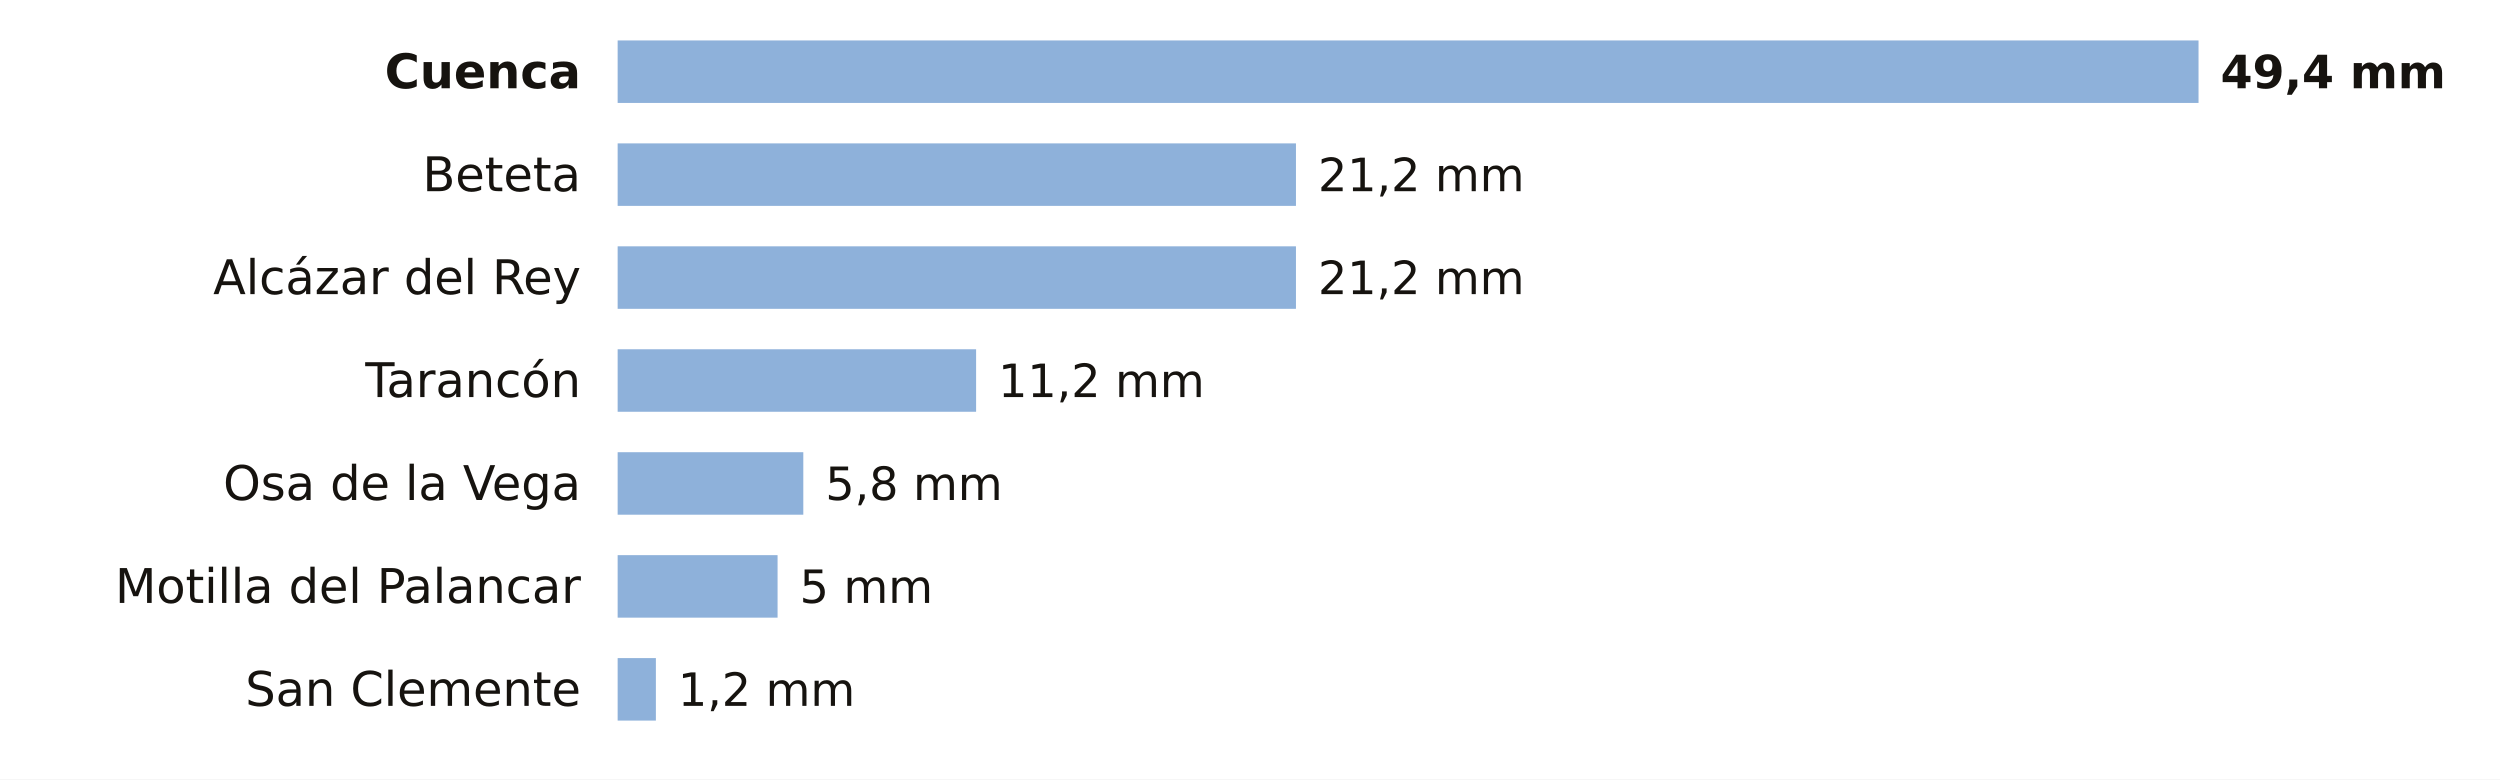
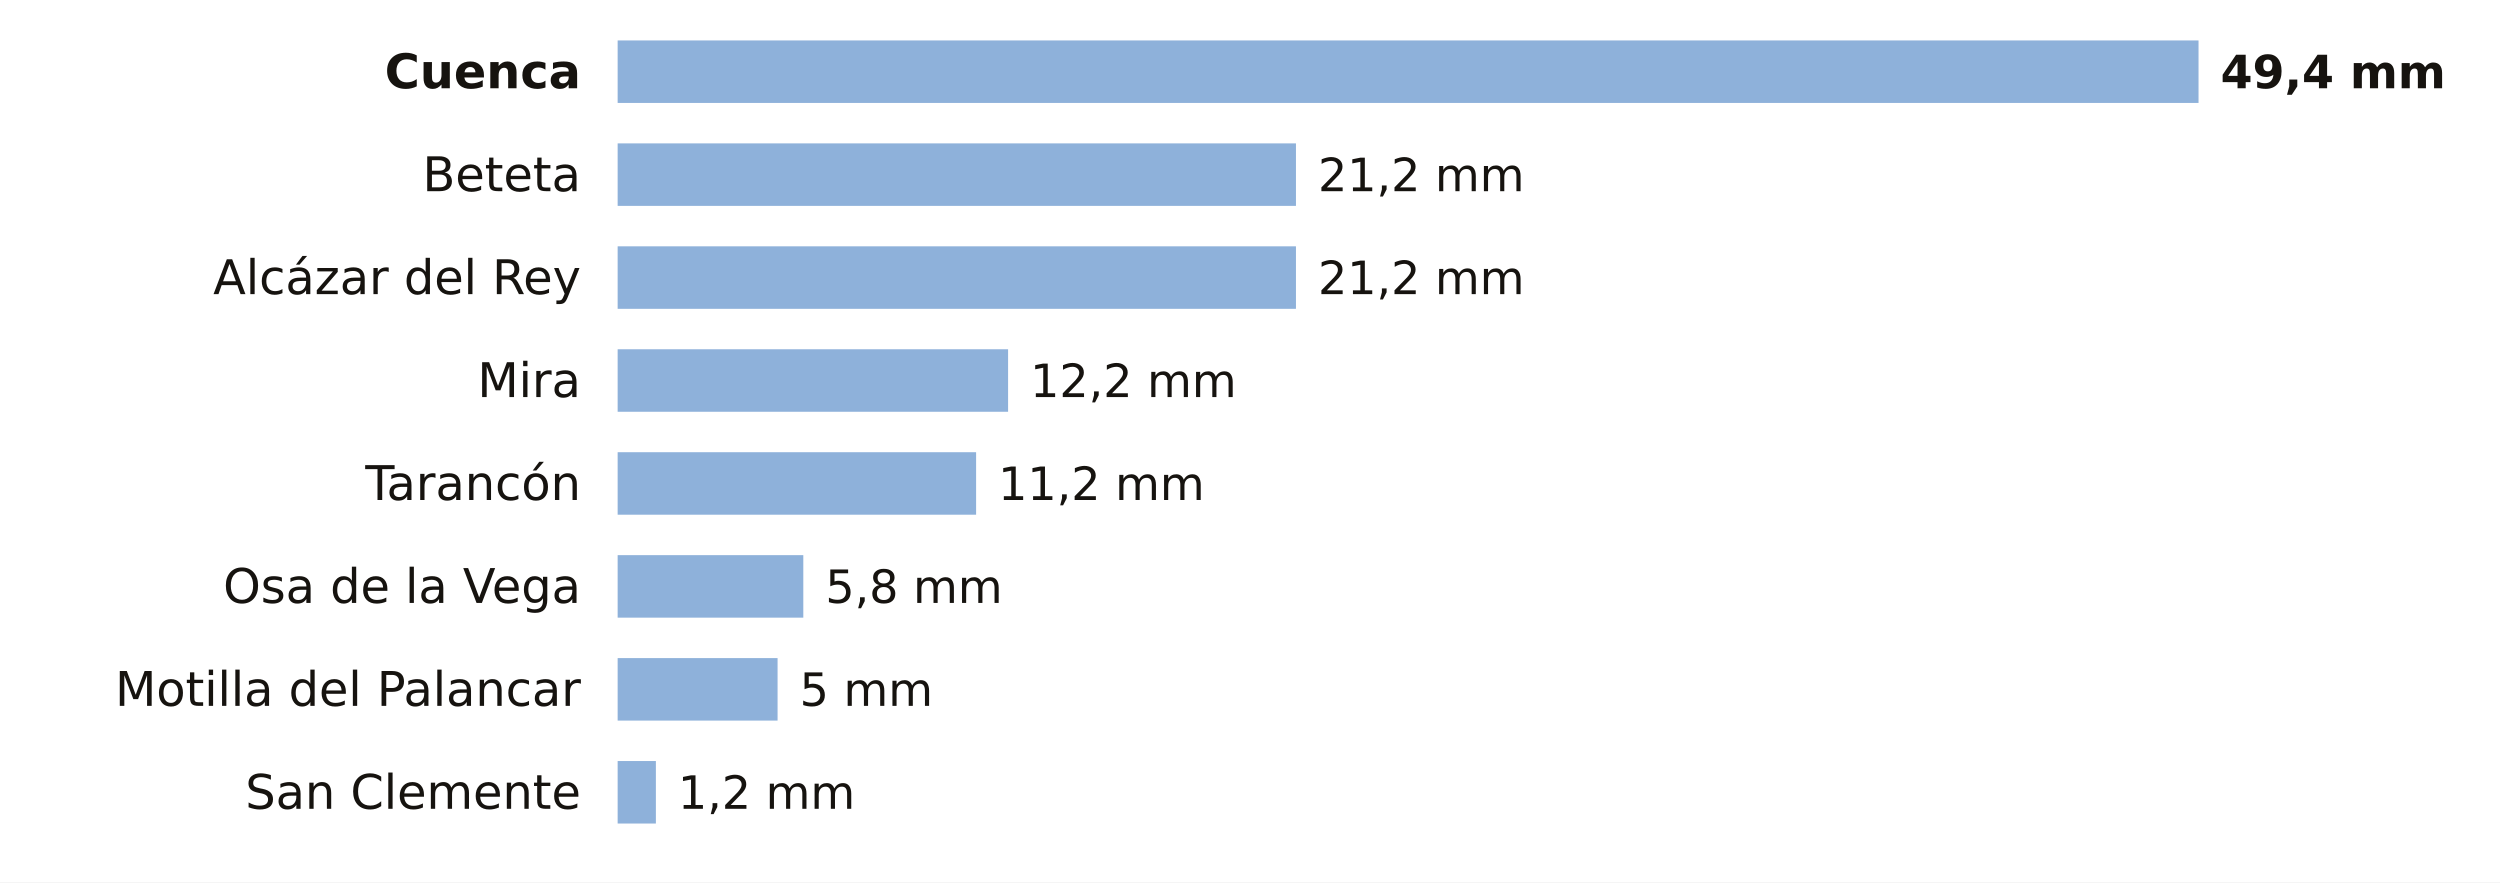
- <svg xmlns="http://www.w3.org/2000/svg" viewBox="0 0 680 212" width="680" height="212" role="img" aria-label="La lluvia de los últimos 7 días en las estaciones de AEMET de Cuenca">
-   <rect width="680" height="212" fill="#FFFFFF" />
+ <svg xmlns="http://www.w3.org/2000/svg" viewBox="0 0 680 240" width="680" height="240" role="img" aria-label="La lluvia de los últimos 7 días en las estaciones de AEMET de Cuenca">
+   <rect width="680" height="240" fill="#FFFFFF" />
  <text x="158.0" y="24.0" font-size="13" fill="#16130F" text-anchor="end" font-weight="600" font-family="Public Sans, DejaVu Sans, Arial, sans-serif">Cuenca</text>
  <rect x="168" y="11" width="430.0" height="17" fill="#8EB1DA" />
  <text x="604.0" y="24.0" font-size="12.5" fill="#16130F" text-anchor="start" font-weight="700" font-family="Public Sans, DejaVu Sans, Arial, sans-serif">49,4 mm</text>
  <text x="158.0" y="52.0" font-size="13" fill="#16130F" text-anchor="end" font-weight="400" font-family="Public Sans, DejaVu Sans, Arial, sans-serif">Beteta</text>
  <rect x="168" y="39" width="184.5" height="17" fill="#8EB1DA" />
  <text x="358.5" y="52.0" font-size="12.5" fill="#16130F" text-anchor="start" font-weight="500" font-family="Public Sans, DejaVu Sans, Arial, sans-serif">21,2 mm</text>
  <text x="158.0" y="80.0" font-size="13" fill="#16130F" text-anchor="end" font-weight="400" font-family="Public Sans, DejaVu Sans, Arial, sans-serif">Alcázar del Rey</text>
  <rect x="168" y="67" width="184.5" height="17" fill="#8EB1DA" />
  <text x="358.5" y="80.0" font-size="12.5" fill="#16130F" text-anchor="start" font-weight="500" font-family="Public Sans, DejaVu Sans, Arial, sans-serif">21,2 mm</text>
-   <text x="158.0" y="108.0" font-size="13" fill="#16130F" text-anchor="end" font-weight="400" font-family="Public Sans, DejaVu Sans, Arial, sans-serif">Tarancón</text>
-   <rect x="168" y="95" width="97.5" height="17" fill="#8EB1DA" />
-   <text x="271.5" y="108.0" font-size="12.5" fill="#16130F" text-anchor="start" font-weight="500" font-family="Public Sans, DejaVu Sans, Arial, sans-serif">11,2 mm</text>
-   <text x="158.0" y="136.0" font-size="13" fill="#16130F" text-anchor="end" font-weight="400" font-family="Public Sans, DejaVu Sans, Arial, sans-serif">Osa de la Vega</text>
-   <rect x="168" y="123" width="50.5" height="17" fill="#8EB1DA" />
-   <text x="224.5" y="136.0" font-size="12.5" fill="#16130F" text-anchor="start" font-weight="500" font-family="Public Sans, DejaVu Sans, Arial, sans-serif">5,8 mm</text>
-   <text x="158.0" y="164.0" font-size="13" fill="#16130F" text-anchor="end" font-weight="400" font-family="Public Sans, DejaVu Sans, Arial, sans-serif">Motilla del Palancar</text>
-   <rect x="168" y="151" width="43.5" height="17" fill="#8EB1DA" />
-   <text x="217.5" y="164.0" font-size="12.5" fill="#16130F" text-anchor="start" font-weight="500" font-family="Public Sans, DejaVu Sans, Arial, sans-serif">5 mm</text>
-   <text x="158.0" y="192.0" font-size="13" fill="#16130F" text-anchor="end" font-weight="400" font-family="Public Sans, DejaVu Sans, Arial, sans-serif">San Clemente</text>
-   <rect x="168" y="179" width="10.4" height="17" fill="#8EB1DA" />
-   <text x="184.4" y="192.0" font-size="12.5" fill="#16130F" text-anchor="start" font-weight="500" font-family="Public Sans, DejaVu Sans, Arial, sans-serif">1,2 mm</text>
+   <text x="158.0" y="108.0" font-size="13" fill="#16130F" text-anchor="end" font-weight="400" font-family="Public Sans, DejaVu Sans, Arial, sans-serif">Mira</text>
+   <rect x="168" y="95" width="106.2" height="17" fill="#8EB1DA" />
+   <text x="280.2" y="108.0" font-size="12.5" fill="#16130F" text-anchor="start" font-weight="500" font-family="Public Sans, DejaVu Sans, Arial, sans-serif">12,2 mm</text>
+   <text x="158.0" y="136.0" font-size="13" fill="#16130F" text-anchor="end" font-weight="400" font-family="Public Sans, DejaVu Sans, Arial, sans-serif">Tarancón</text>
+   <rect x="168" y="123" width="97.5" height="17" fill="#8EB1DA" />
+   <text x="271.5" y="136.0" font-size="12.5" fill="#16130F" text-anchor="start" font-weight="500" font-family="Public Sans, DejaVu Sans, Arial, sans-serif">11,2 mm</text>
+   <text x="158.0" y="164.0" font-size="13" fill="#16130F" text-anchor="end" font-weight="400" font-family="Public Sans, DejaVu Sans, Arial, sans-serif">Osa de la Vega</text>
+   <rect x="168" y="151" width="50.5" height="17" fill="#8EB1DA" />
+   <text x="224.5" y="164.0" font-size="12.5" fill="#16130F" text-anchor="start" font-weight="500" font-family="Public Sans, DejaVu Sans, Arial, sans-serif">5,8 mm</text>
+   <text x="158.0" y="192.0" font-size="13" fill="#16130F" text-anchor="end" font-weight="400" font-family="Public Sans, DejaVu Sans, Arial, sans-serif">Motilla del Palancar</text>
+   <rect x="168" y="179" width="43.5" height="17" fill="#8EB1DA" />
+   <text x="217.5" y="192.0" font-size="12.5" fill="#16130F" text-anchor="start" font-weight="500" font-family="Public Sans, DejaVu Sans, Arial, sans-serif">5 mm</text>
+   <text x="158.0" y="220.0" font-size="13" fill="#16130F" text-anchor="end" font-weight="400" font-family="Public Sans, DejaVu Sans, Arial, sans-serif">San Clemente</text>
+   <rect x="168" y="207" width="10.4" height="17" fill="#8EB1DA" />
+   <text x="184.4" y="220.0" font-size="12.5" fill="#16130F" text-anchor="start" font-weight="500" font-family="Public Sans, DejaVu Sans, Arial, sans-serif">1,2 mm</text>
</svg>
